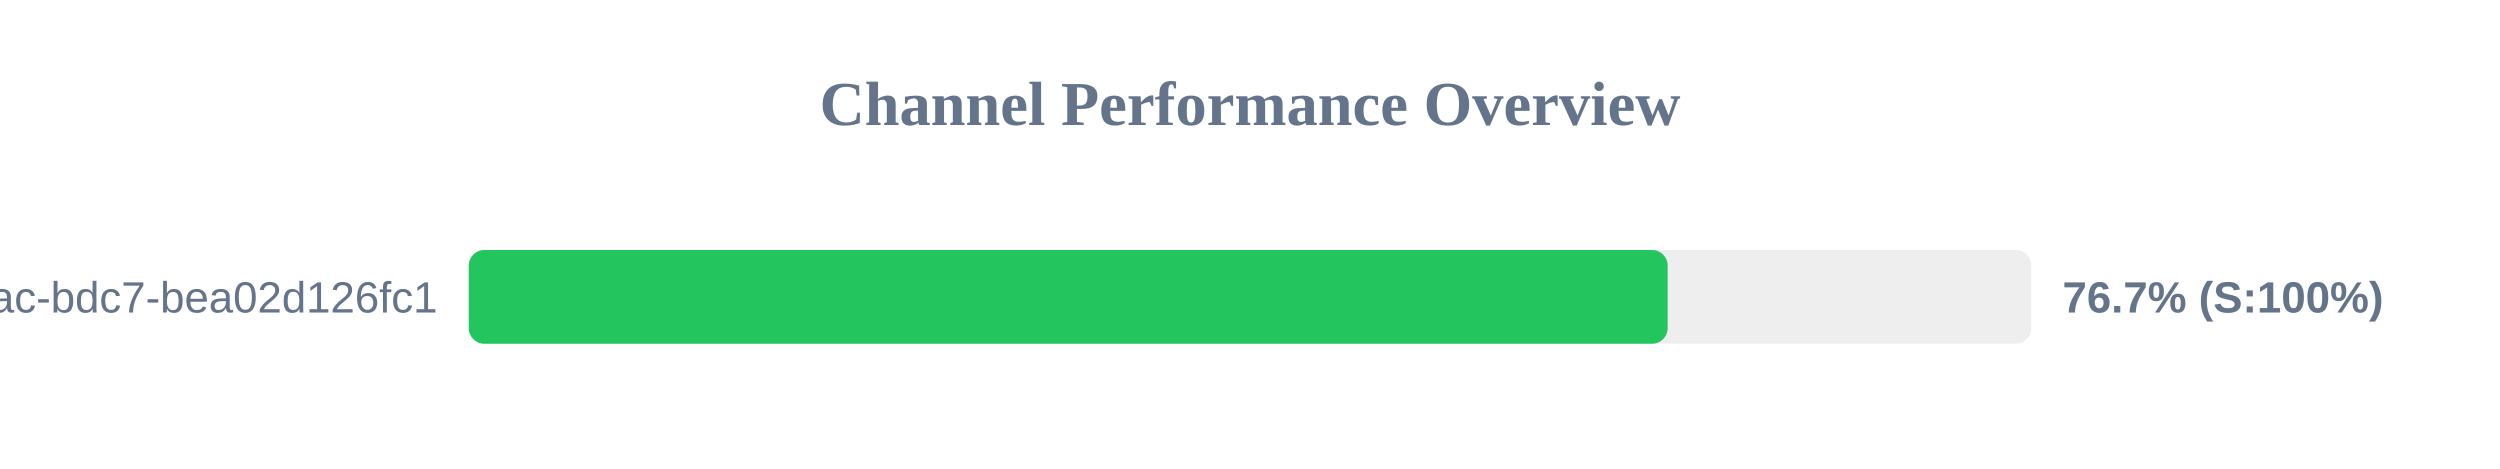
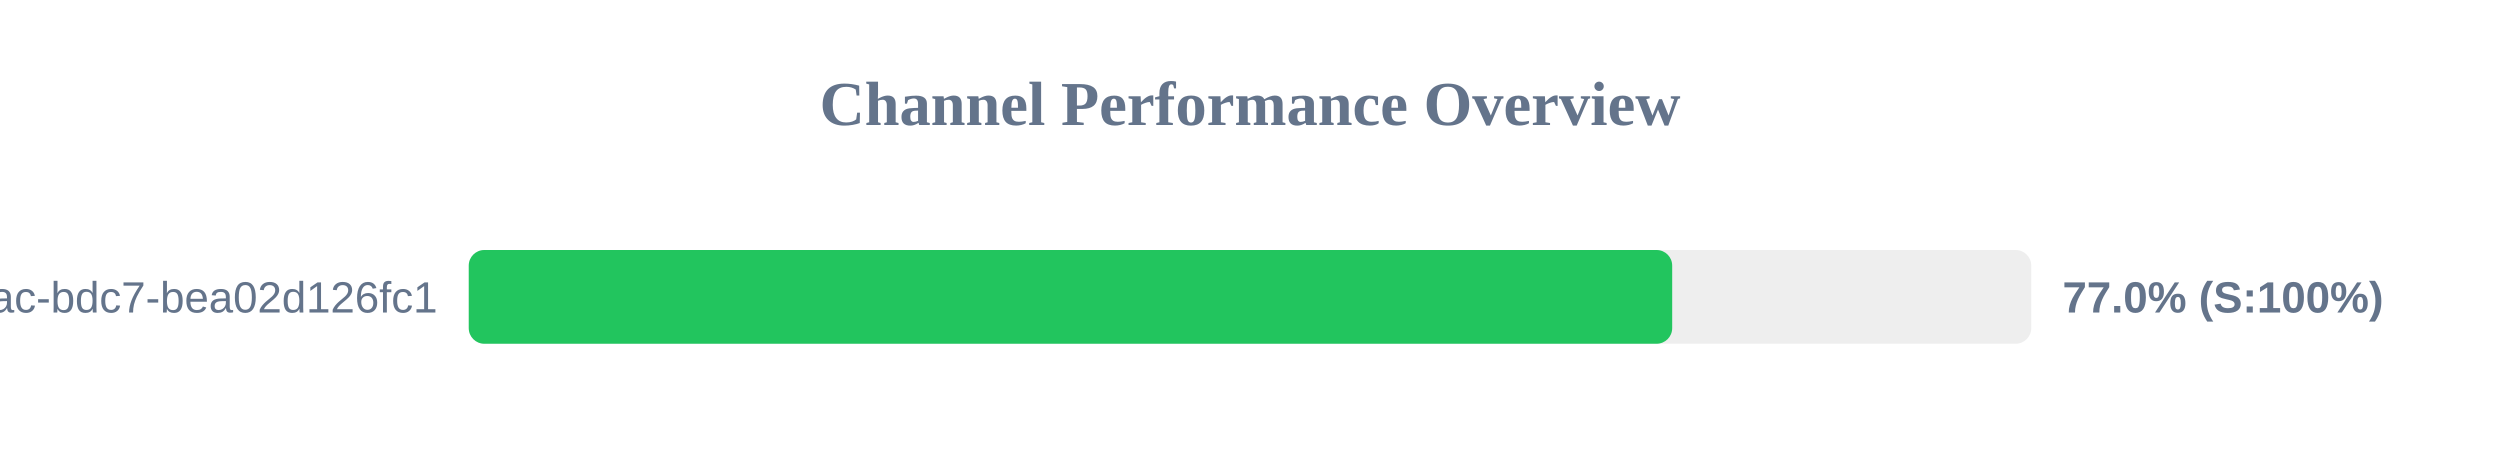
<svg xmlns="http://www.w3.org/2000/svg" width="800" height="150" version="1.1">
  <style>
        .row { font: 14px Arial; fill: #64748b; }
        .score { font: bold 14px Arial; fill: #64748b; }
    </style>
  <text x="400" y="40" text-anchor="middle" font-size="20px" font-weight="bold" fill="#64748b">Channel Performance Overview</text>
  <rect x="150" y="80" width="500" height="30" fill="#eee" rx="5" />
-   <rect x="150" y="80" width="383.65" height="30" fill="#22c55e" rx="5" />
+   <rect x="150" y="80" width="385.1" height="30" fill="#22c55e" rx="5" />
  <text x="140" y="100" text-anchor="end" class="row">?uuid=e31ad3e6-e341-42ac-bdc7-bea02d126fc1</text>
-   <text x="660" y="100" text-anchor="start" class="score">76.7% (S:100%)</text>
+   <text x="660" y="100" text-anchor="start" class="score">77.0% (S:100%)</text>
</svg>
